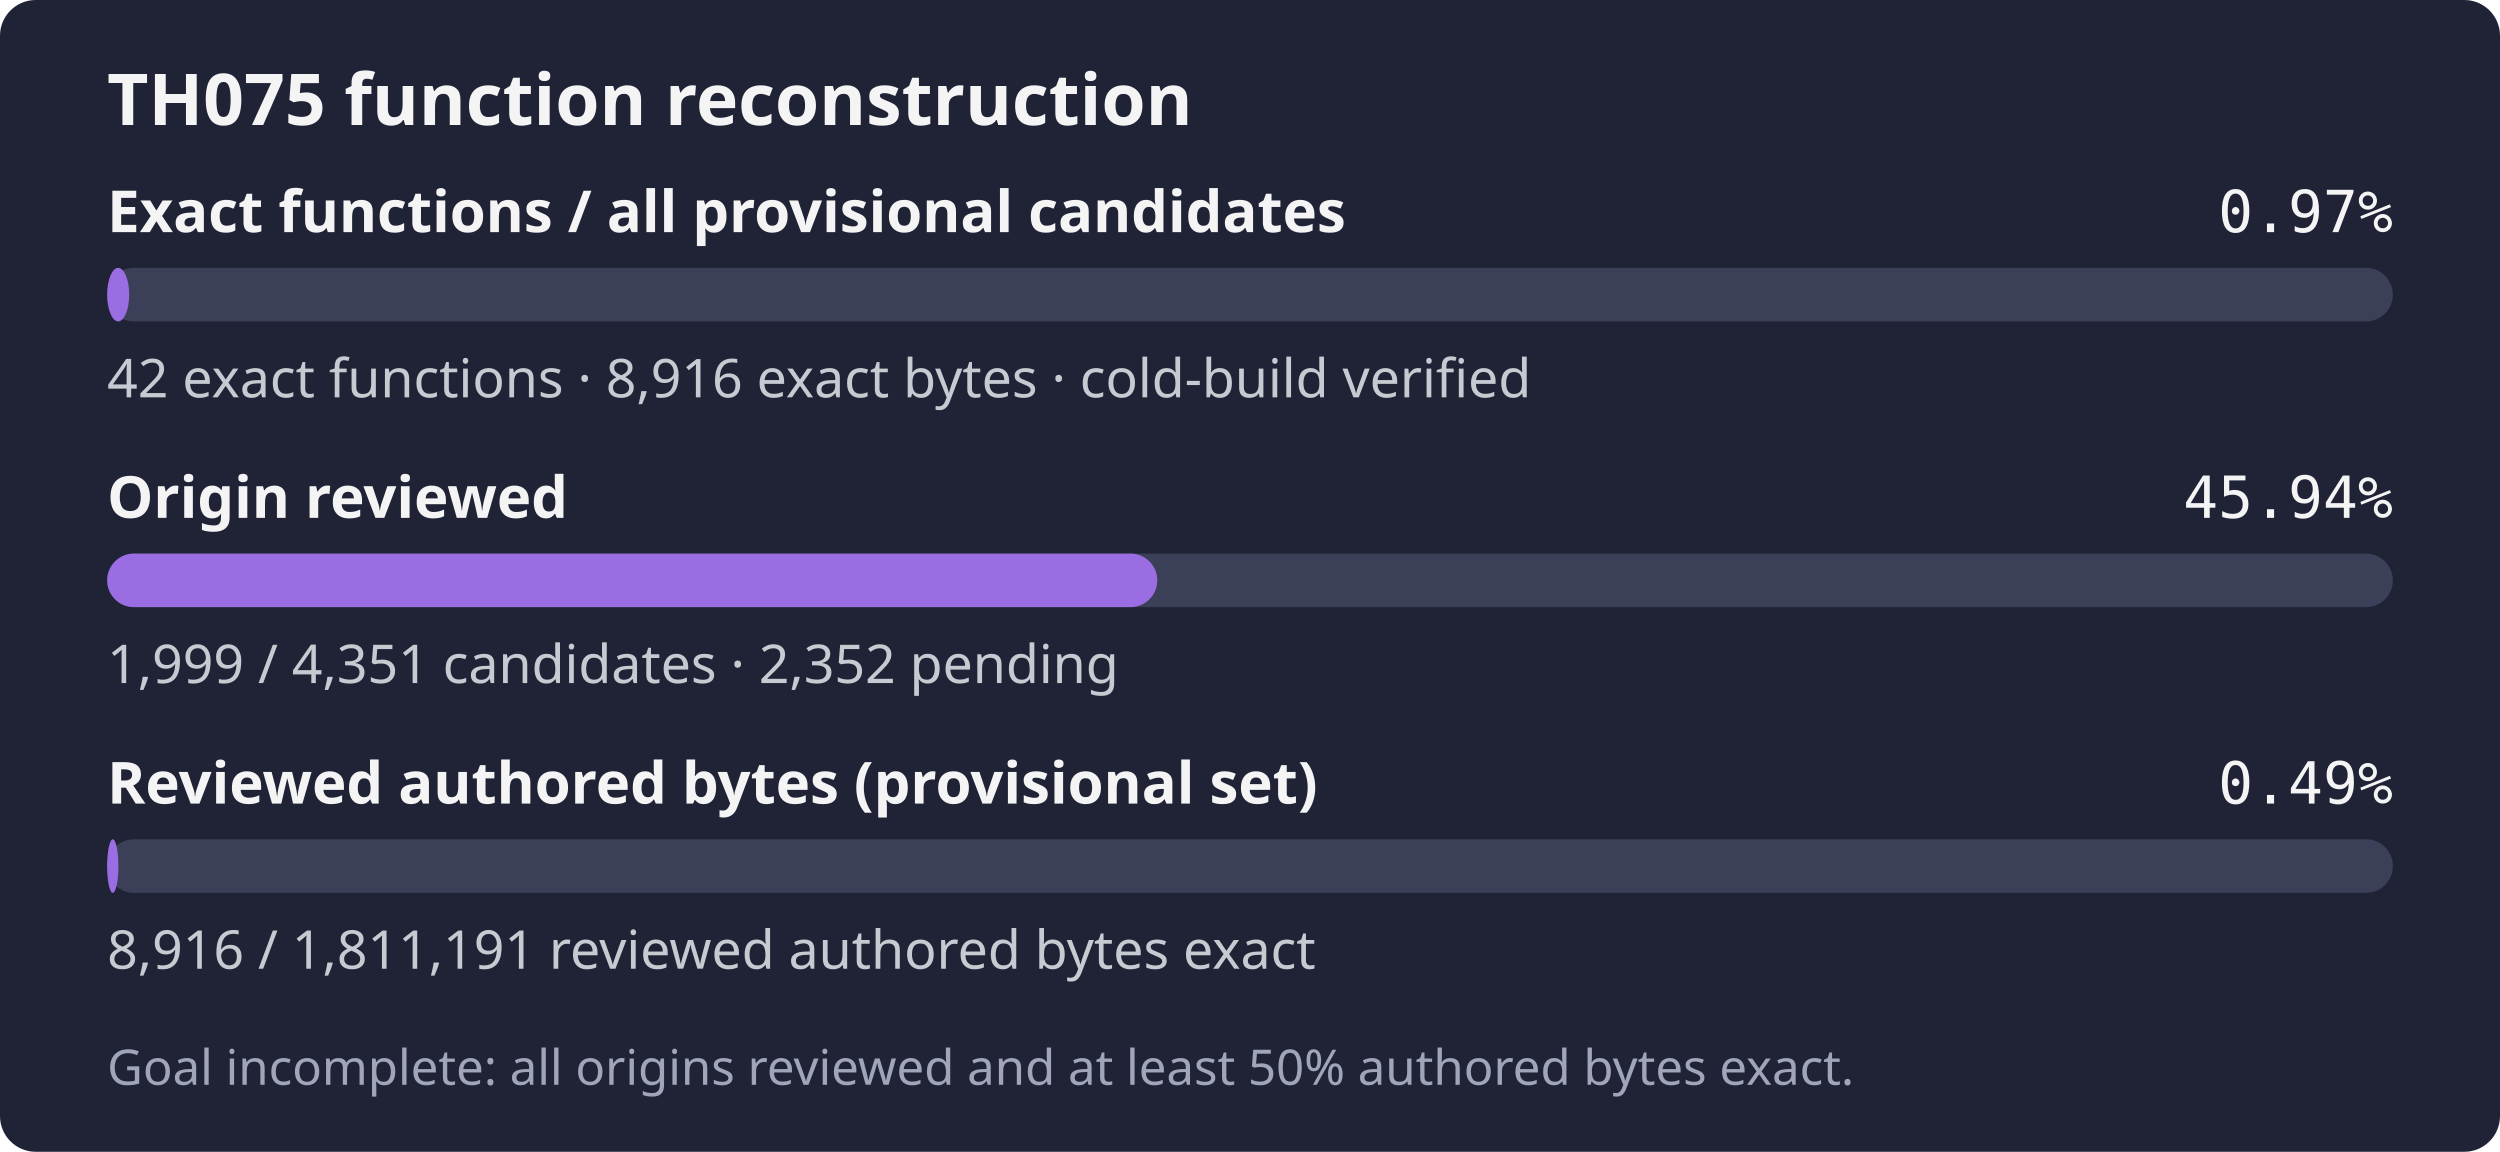
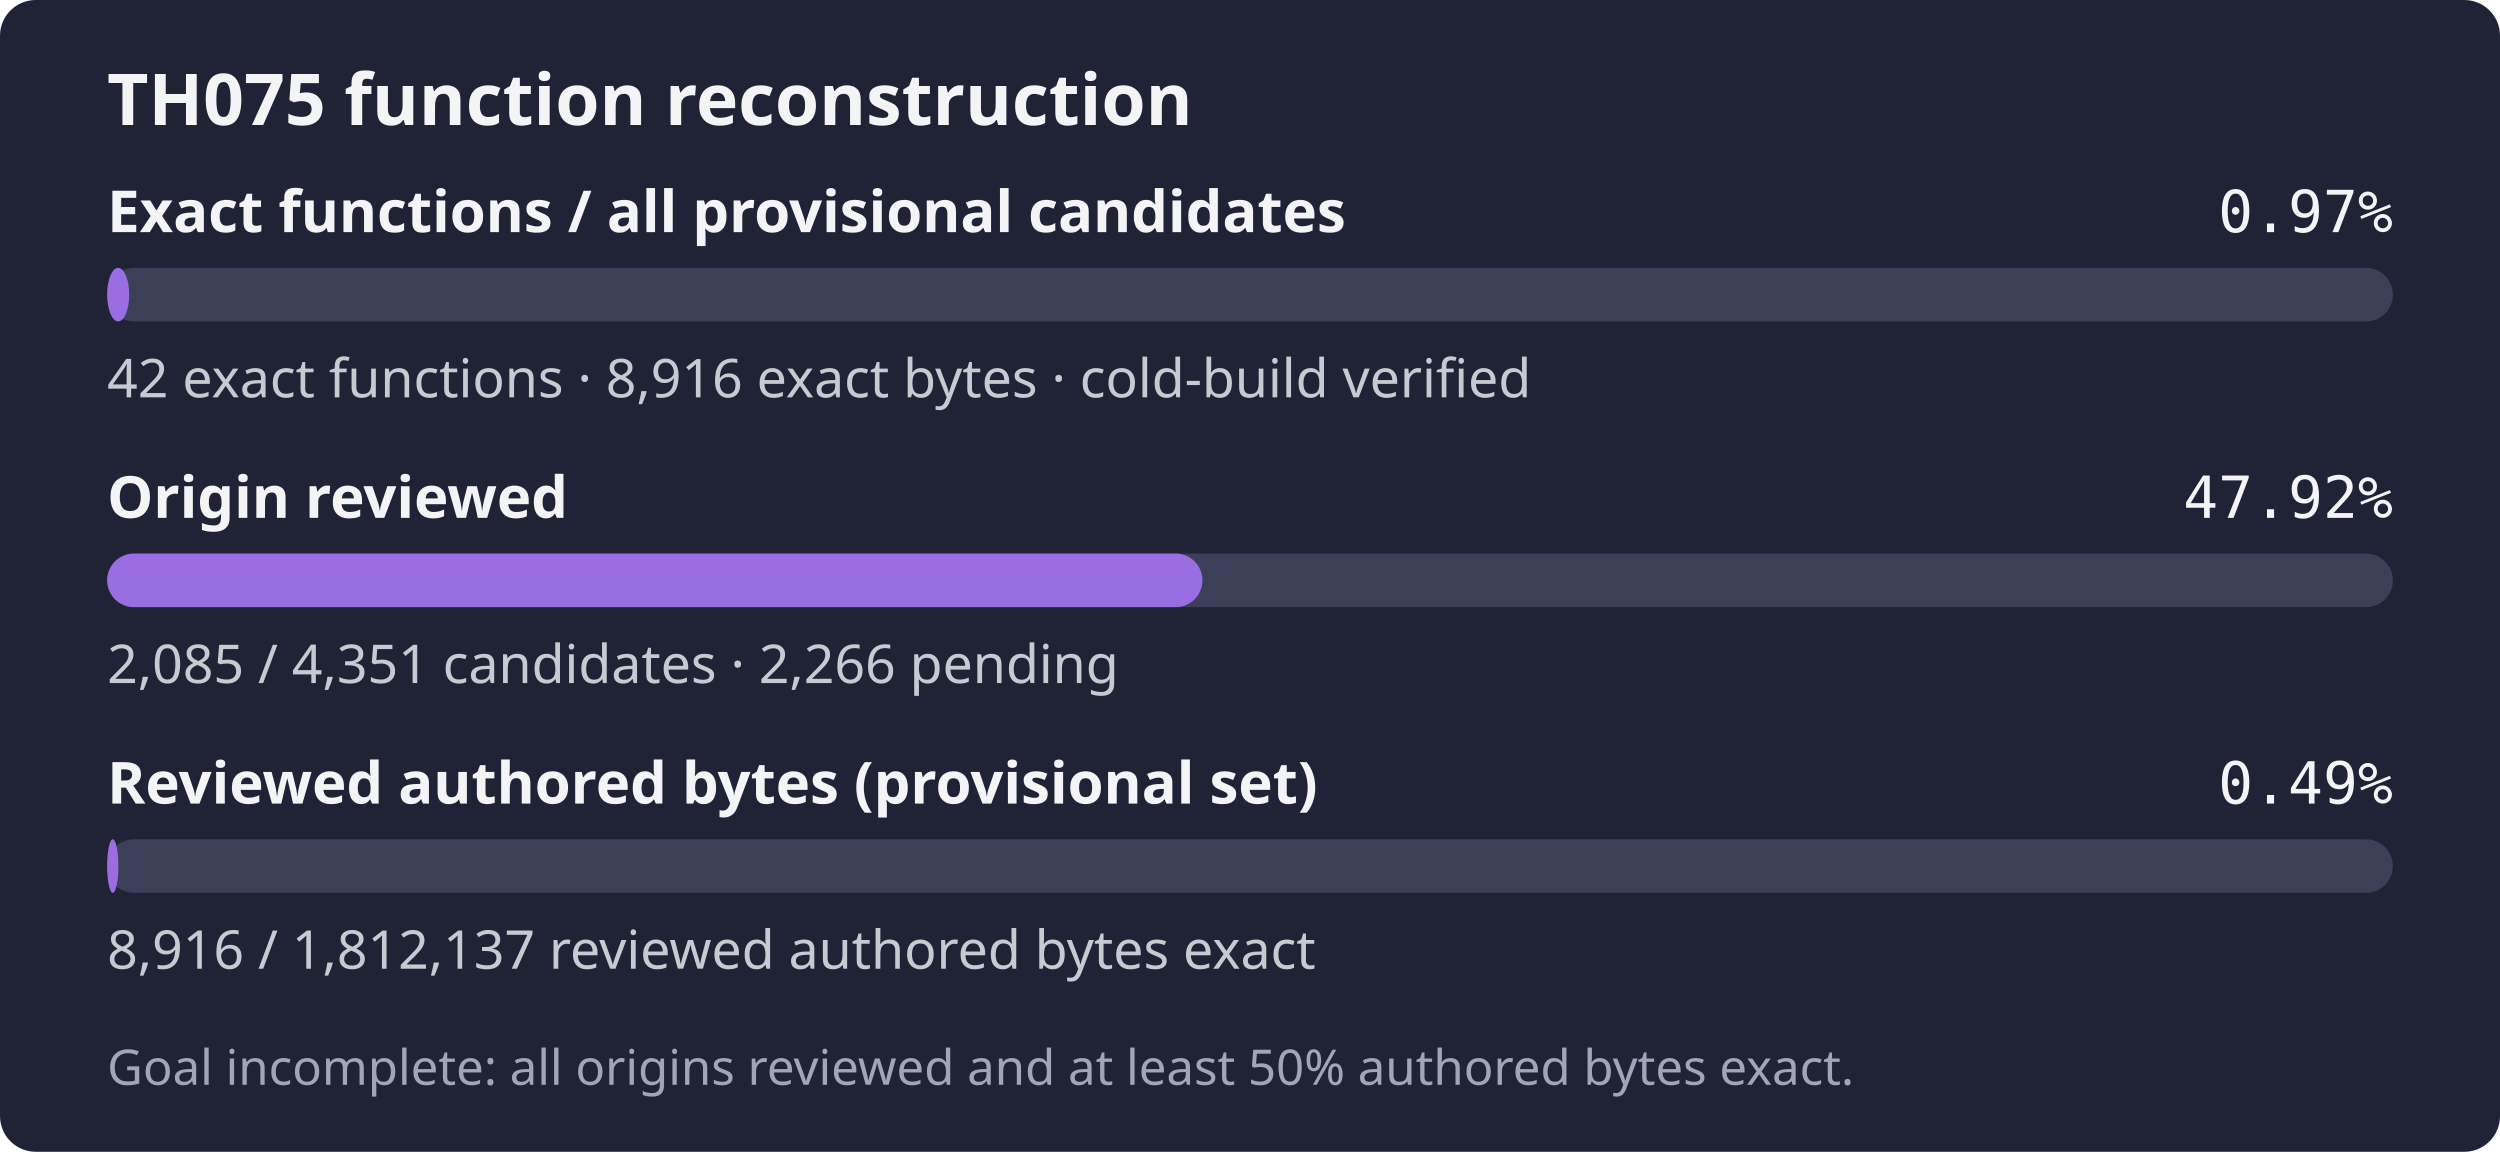
- <svg xmlns="http://www.w3.org/2000/svg" width="560" height="258" role="img" aria-label="TH075: 42 exact functions, 8,916 exact bytes; 1,999 of 4,351 candidates reviewed; Goal incomplete: all origins reviewed and at least 50% authored bytes exact.">
+ <svg xmlns="http://www.w3.org/2000/svg" width="560" height="258" role="img" aria-label="TH075: 42 exact functions, 8,916 exact bytes; 2,085 of 4,351 candidates reviewed; Goal incomplete: all origins reviewed and at least 50% authored bytes exact.">
  <rect width="560" height="258" rx="8" fill="#1f2335" />
  <text x="24" y="28" fill="#f4f4f5" font-family="sans-serif" font-size="16" font-weight="600">TH075 function reconstruction</text>
  <text x="24" y="52" fill="#f4f4f5" font-family="sans-serif" font-size="13" font-weight="600">Exact functions / all provisional candidates</text>
  <text x="536" y="52" fill="#f4f4f5" text-anchor="end" font-family="monospace" font-size="13">0.97%</text>
  <rect x="24" y="60" width="512" height="12" rx="6" fill="#3b4058" />
  <rect x="24" y="60" width="4.94" height="12" rx="6" fill="#9b6de3" />
  <text x="24" y="89" fill="#c8cad2" font-family="sans-serif" font-size="12">42 exact functions · 8,916 exact bytes · cold-build verified</text>
  <text x="24" y="116" fill="#f4f4f5" font-family="sans-serif" font-size="13" font-weight="600">Origin reviewed</text>
-   <text x="536" y="116" fill="#f4f4f5" text-anchor="end" font-family="monospace" font-size="13">45.94%</text>
+   <text x="536" y="116" fill="#f4f4f5" text-anchor="end" font-family="monospace" font-size="13">47.92%</text>
  <rect x="24" y="124" width="512" height="12" rx="6" fill="#3b4058" />
-   <rect x="24" y="124" width="235.23" height="12" rx="6" fill="#9b6de3" />
-   <text x="24" y="153" fill="#c8cad2" font-family="sans-serif" font-size="12">1,999 / 4,351 candidates · 2,352 pending</text>
+   <rect x="24" y="124" width="245.35" height="12" rx="6" fill="#9b6de3" />
+   <text x="24" y="153" fill="#c8cad2" font-family="sans-serif" font-size="12">2,085 / 4,351 candidates · 2,266 pending</text>
  <text x="24" y="180" fill="#f4f4f5" font-family="sans-serif" font-size="13" font-weight="600">Reviewed authored bytes (provisional set)</text>
  <text x="536" y="180" fill="#f4f4f5" text-anchor="end" font-family="monospace" font-size="13">0.49%</text>
  <rect x="24" y="188" width="512" height="12" rx="6" fill="#3b4058" />
  <rect x="24" y="188" width="2.52" height="12" rx="6" fill="#9b6de3" />
-   <text x="24" y="217" fill="#c8cad2" font-family="sans-serif" font-size="12">8,916 / 1,811,191 reviewed authored bytes exact</text>
+   <text x="24" y="217" fill="#c8cad2" font-family="sans-serif" font-size="12">8,916 / 1,812,137 reviewed authored bytes exact</text>
  <text x="24" y="243" fill="#a0a5ba" font-family="sans-serif" font-size="11">Goal incomplete: all origins reviewed and at least 50% authored bytes exact.</text>
</svg>
